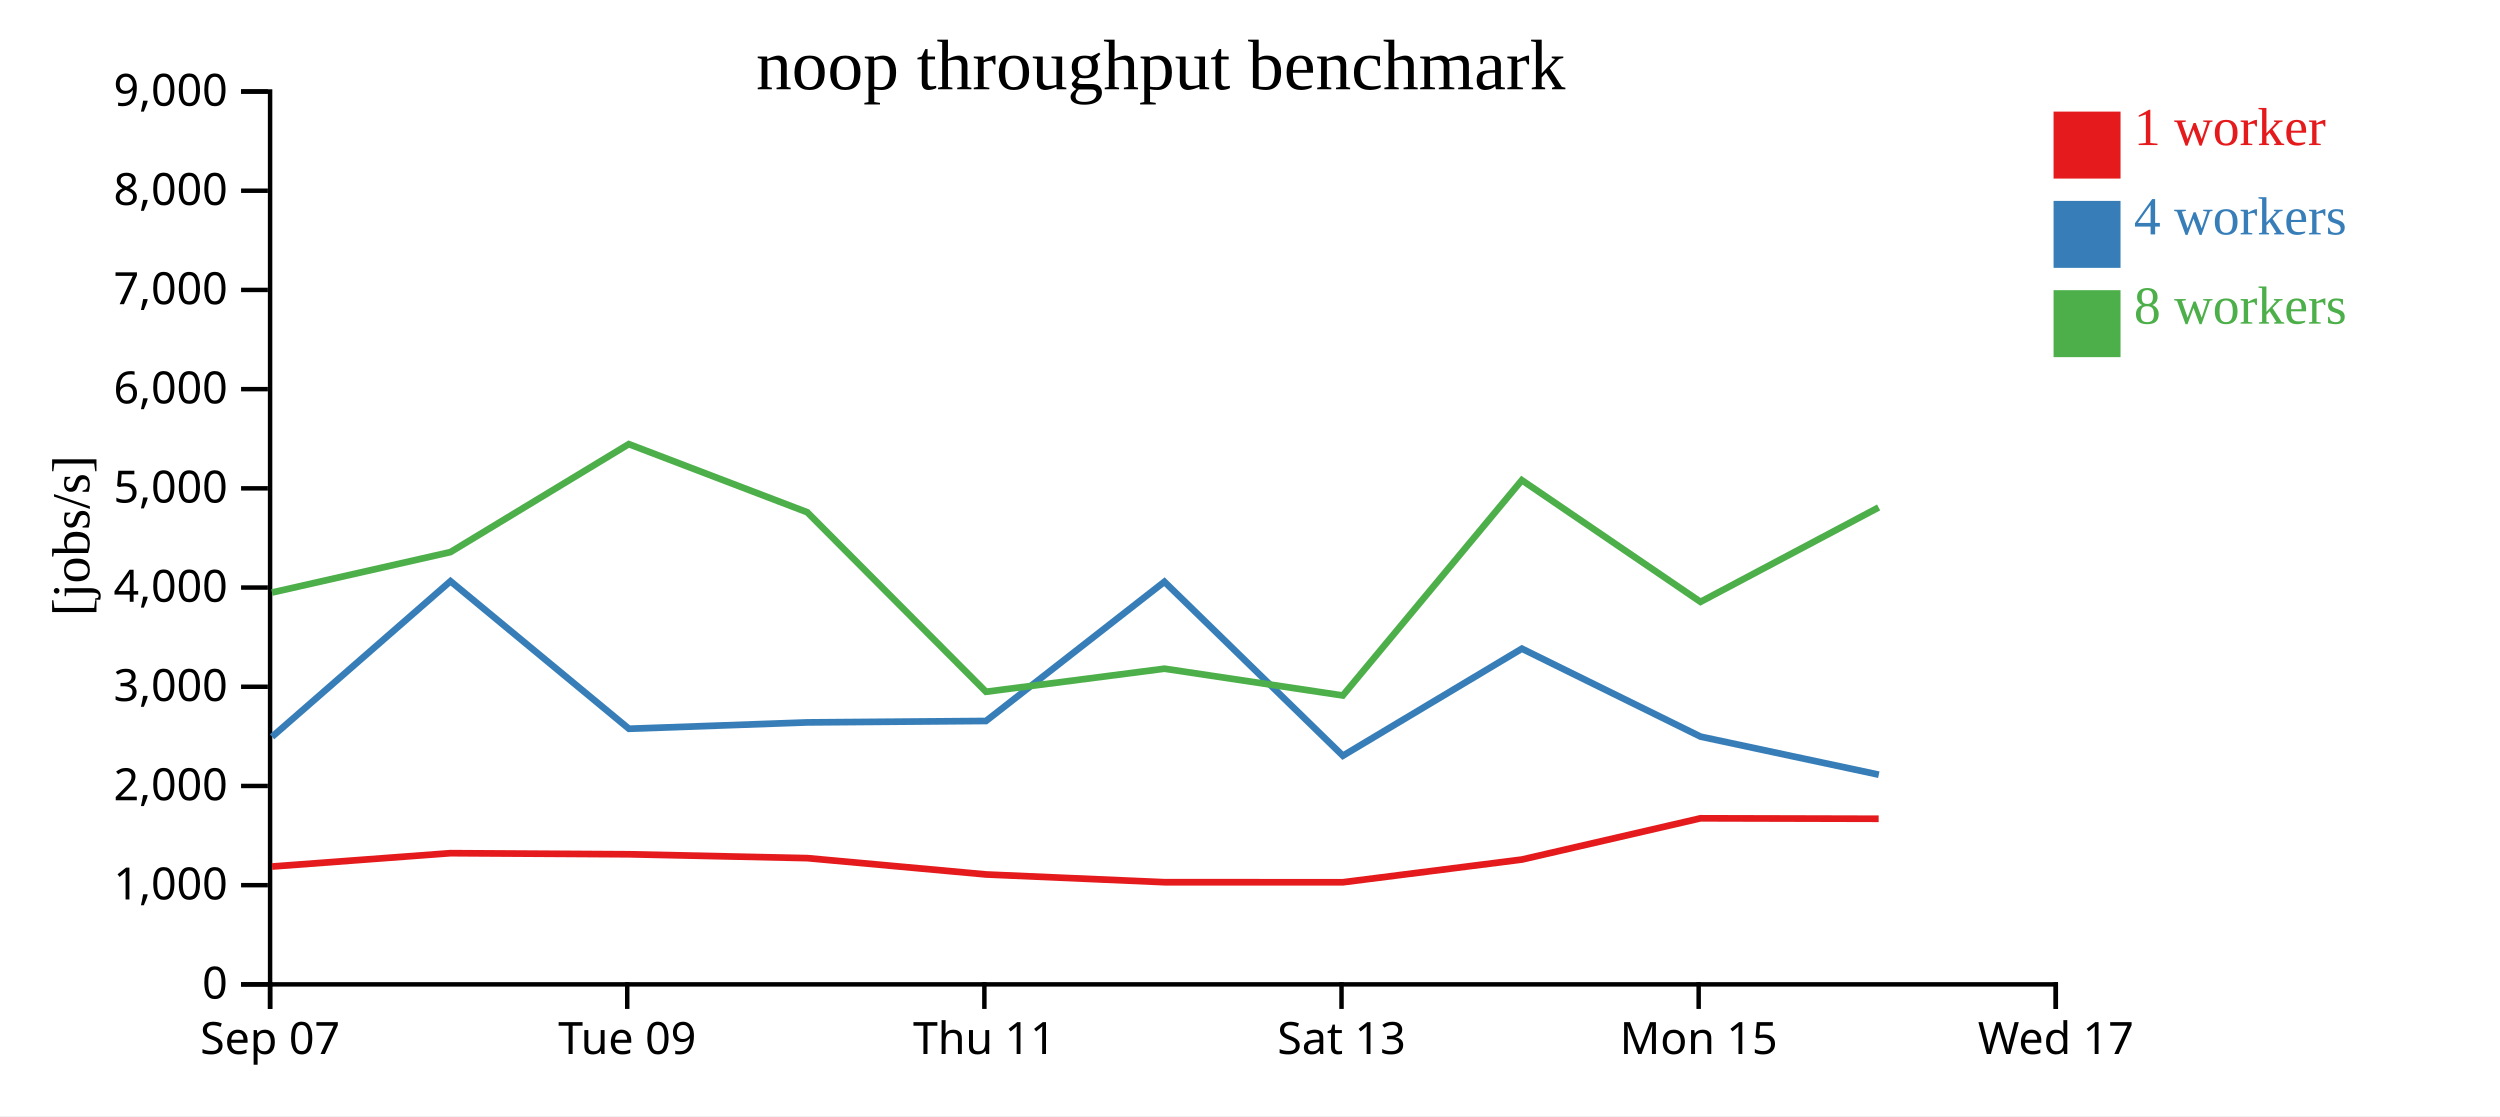
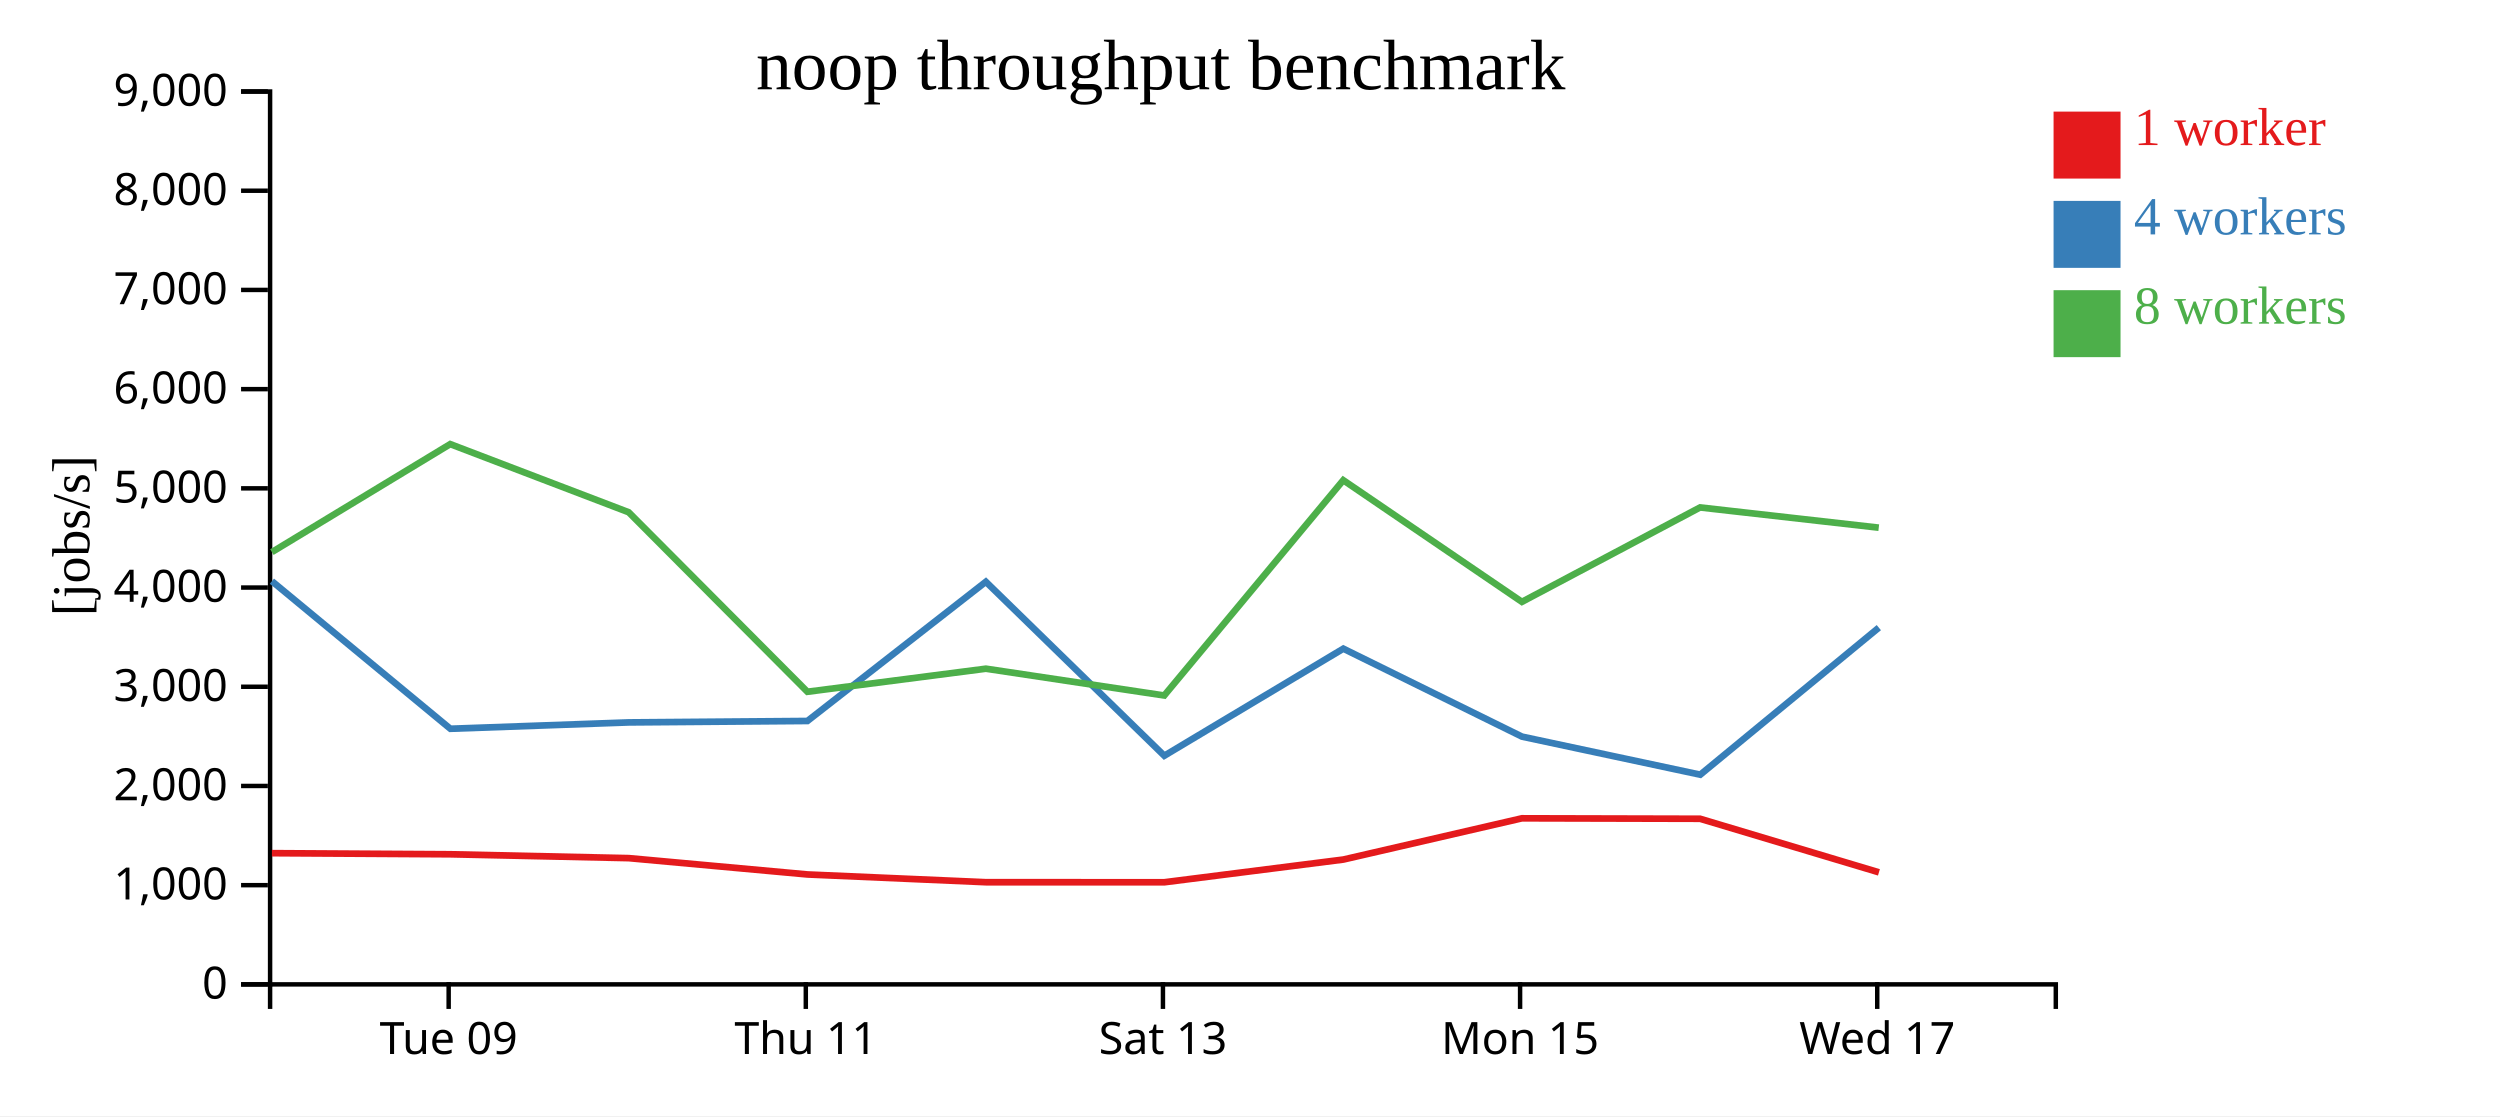
<svg xmlns="http://www.w3.org/2000/svg" width="560" height="250">
  <rect width="100%" height="100%" fill="white" />
  <g transform="translate(60,20)">
    <g transform="translate(0,200)" fill="none" font-size="10" font-family="sans-serif" text-anchor="middle">
      <path class="domain" stroke="currentColor" d="M0.5,6V0.5H400.5V6" />
-       <g class="tick" opacity="1" transform="translate(0.5,0)">
-         <line stroke="currentColor" y2="6" />
-         <text fill="currentColor" y="9" dy="0.71em">Sep 07</text>
-       </g>
-       <g class="tick" opacity="1" transform="translate(80.5,0)">
+       <g class="tick" opacity="1" transform="translate(40.5,0)">
        <line stroke="currentColor" y2="6" />
        <text fill="currentColor" y="9" dy="0.71em">Tue 09</text>
      </g>
-       <g class="tick" opacity="1" transform="translate(160.5,0)">
+       <g class="tick" opacity="1" transform="translate(120.5,0)">
        <line stroke="currentColor" y2="6" />
        <text fill="currentColor" y="9" dy="0.71em">Thu 11</text>
      </g>
-       <g class="tick" opacity="1" transform="translate(240.5,0)">
+       <g class="tick" opacity="1" transform="translate(200.5,0)">
        <line stroke="currentColor" y2="6" />
        <text fill="currentColor" y="9" dy="0.71em">Sat 13</text>
      </g>
-       <g class="tick" opacity="1" transform="translate(320.5,0)">
+       <g class="tick" opacity="1" transform="translate(280.5,0)">
        <line stroke="currentColor" y2="6" />
        <text fill="currentColor" y="9" dy="0.71em">Mon 15</text>
      </g>
-       <g class="tick" opacity="1" transform="translate(400.5,0)">
+       <g class="tick" opacity="1" transform="translate(360.5,0)">
        <line stroke="currentColor" y2="6" />
        <text fill="currentColor" y="9" dy="0.71em">Wed 17</text>
      </g>
    </g>
    <g fill="none" font-size="10" font-family="sans-serif" text-anchor="end">
      <path class="domain" stroke="currentColor" d="M-6,200.5H0.5V0.5H-6" />
      <g class="tick" opacity="1" transform="translate(0,200.5)">
        <line stroke="currentColor" x2="-6" />
        <text fill="currentColor" x="-9" dy="0.32em">0</text>
      </g>
      <g class="tick" opacity="1" transform="translate(0,178.2778)">
        <line stroke="currentColor" x2="-6" />
        <text fill="currentColor" x="-9" dy="0.32em">1,000</text>
      </g>
      <g class="tick" opacity="1" transform="translate(0,156.0556)">
        <line stroke="currentColor" x2="-6" />
        <text fill="currentColor" x="-9" dy="0.32em">2,000</text>
      </g>
      <g class="tick" opacity="1" transform="translate(0,133.8333)">
        <line stroke="currentColor" x2="-6" />
        <text fill="currentColor" x="-9" dy="0.32em">3,000</text>
      </g>
      <g class="tick" opacity="1" transform="translate(0,111.6111)">
        <line stroke="currentColor" x2="-6" />
        <text fill="currentColor" x="-9" dy="0.32em">4,000</text>
      </g>
      <g class="tick" opacity="1" transform="translate(0,89.38889)">
        <line stroke="currentColor" x2="-6" />
        <text fill="currentColor" x="-9" dy="0.32em">5,000</text>
      </g>
      <g class="tick" opacity="1" transform="translate(0,67.16667)">
        <line stroke="currentColor" x2="-6" />
        <text fill="currentColor" x="-9" dy="0.32em">6,000</text>
      </g>
      <g class="tick" opacity="1" transform="translate(0,44.94444)">
        <line stroke="currentColor" x2="-6" />
        <text fill="currentColor" x="-9" dy="0.32em">7,000</text>
      </g>
      <g class="tick" opacity="1" transform="translate(0,22.72222)">
        <line stroke="currentColor" x2="-6" />
        <text fill="currentColor" x="-9" dy="0.32em">8,000</text>
      </g>
      <g class="tick" opacity="1" transform="translate(0,0.5)">
        <line stroke="currentColor" x2="-6" />
        <text fill="currentColor" x="-9" dy="0.32em">9,000</text>
      </g>
    </g>
    <text text-anchor="middle" style="font-size: 12px" transform="rotate(-90)" y="-40" x="-100">[jobs/s]</text>
    <text text-anchor="middle" style="font-size: 16px" y="0" x="200">noop throughput benchmark</text>
-     <path class="line" fill="none" stroke="#e41a1c" stroke-width="1.5" d="M0.935,174.104L40.909,171.111L80.873,171.357L120.844,172.223L160.873,175.88L200.861,177.618L240.806,177.628L280.915,172.538L320.907,163.301L360.82,163.404" />
-     <path class="line" fill="none" stroke="#377eb8" stroke-width="1.5" d="M0.939,145.042L40.906,110.188L80.88,143.242L120.848,141.82L160.863,141.499L200.827,110.315L240.802,149.284L280.901,125.302L320.932,145.007L360.855,153.531" />
-     <path class="line" fill="none" stroke="#4daf4a" stroke-width="1.5" d="M0.917,112.725L40.903,103.667L80.846,79.482L120.822,94.744L160.857,134.955L200.841,129.788L240.789,135.79L280.89,87.565L320.91,114.816L360.812,93.668" />
+     <path class="line" fill="none" stroke="#e41a1c" stroke-width="1.5" d="M0.909,171.111L40.873,171.357L80.844,172.223L120.873,175.88L160.861,177.618L200.806,177.628L240.915,172.538L280.907,163.301L320.82,163.404L360.88,175.405" />
+     <path class="line" fill="none" stroke="#377eb8" stroke-width="1.5" d="M0.906,110.188L40.88,143.242L80.848,141.82L120.863,141.499L160.827,110.315L200.802,149.284L240.901,125.302L280.932,145.007L320.855,153.531L360.858,120.59" />
+     <path class="line" fill="none" stroke="#4daf4a" stroke-width="1.5" d="M0.903,103.667L40.846,79.482L80.822,94.744L120.857,134.955L160.841,129.788L200.789,135.79L240.89,87.565L280.91,114.816L320.812,93.668L360.841,98.2" />
    <rect class="dot" x="400" y="5" width="15" height="15" style="fill: #e41a1c;" />
    <rect class="dot" x="400" y="25" width="15" height="15" style="fill: #377eb8;" />
    <rect class="dot" x="400" y="45" width="15" height="15" style="fill: #4daf4a;" />
    <text class="label" x="418" y="12.5" style="fill: #e41a1c; alignment-baseline: middle;" text-anchor="left">1 worker</text>
    <text class="label" x="418" y="32.5" style="fill: #377eb8; alignment-baseline: middle;" text-anchor="left">4 workers</text>
    <text class="label" x="418" y="52.5" style="fill: #4daf4a; alignment-baseline: middle;" text-anchor="left">8 workers</text>
  </g>
</svg>
